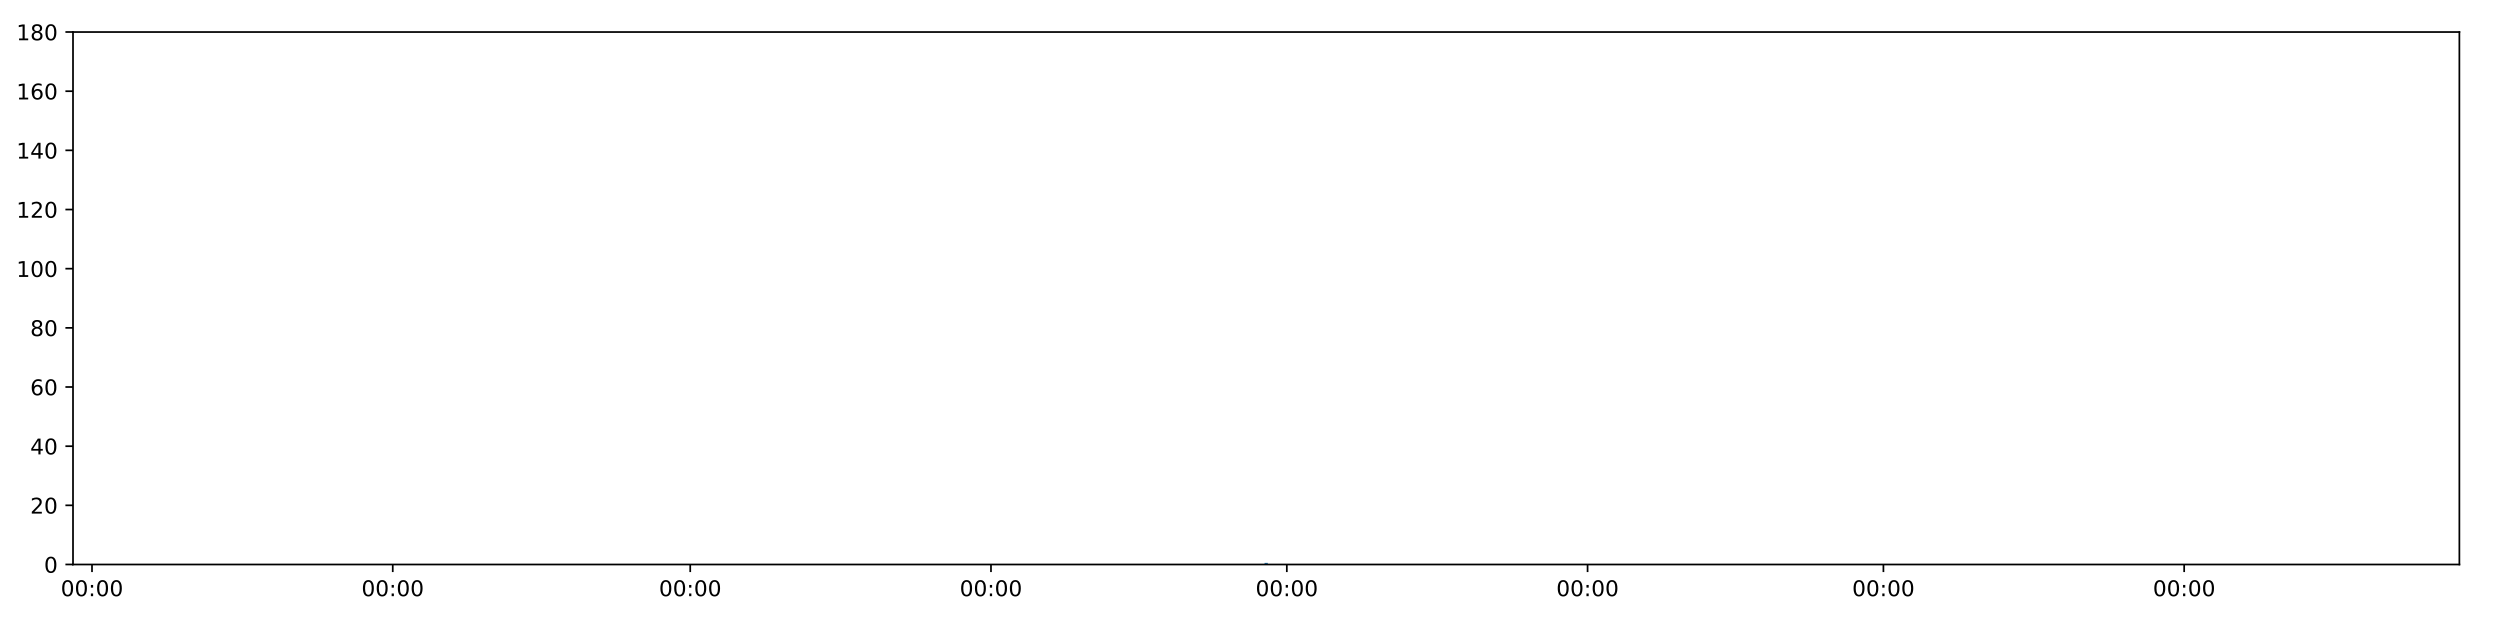
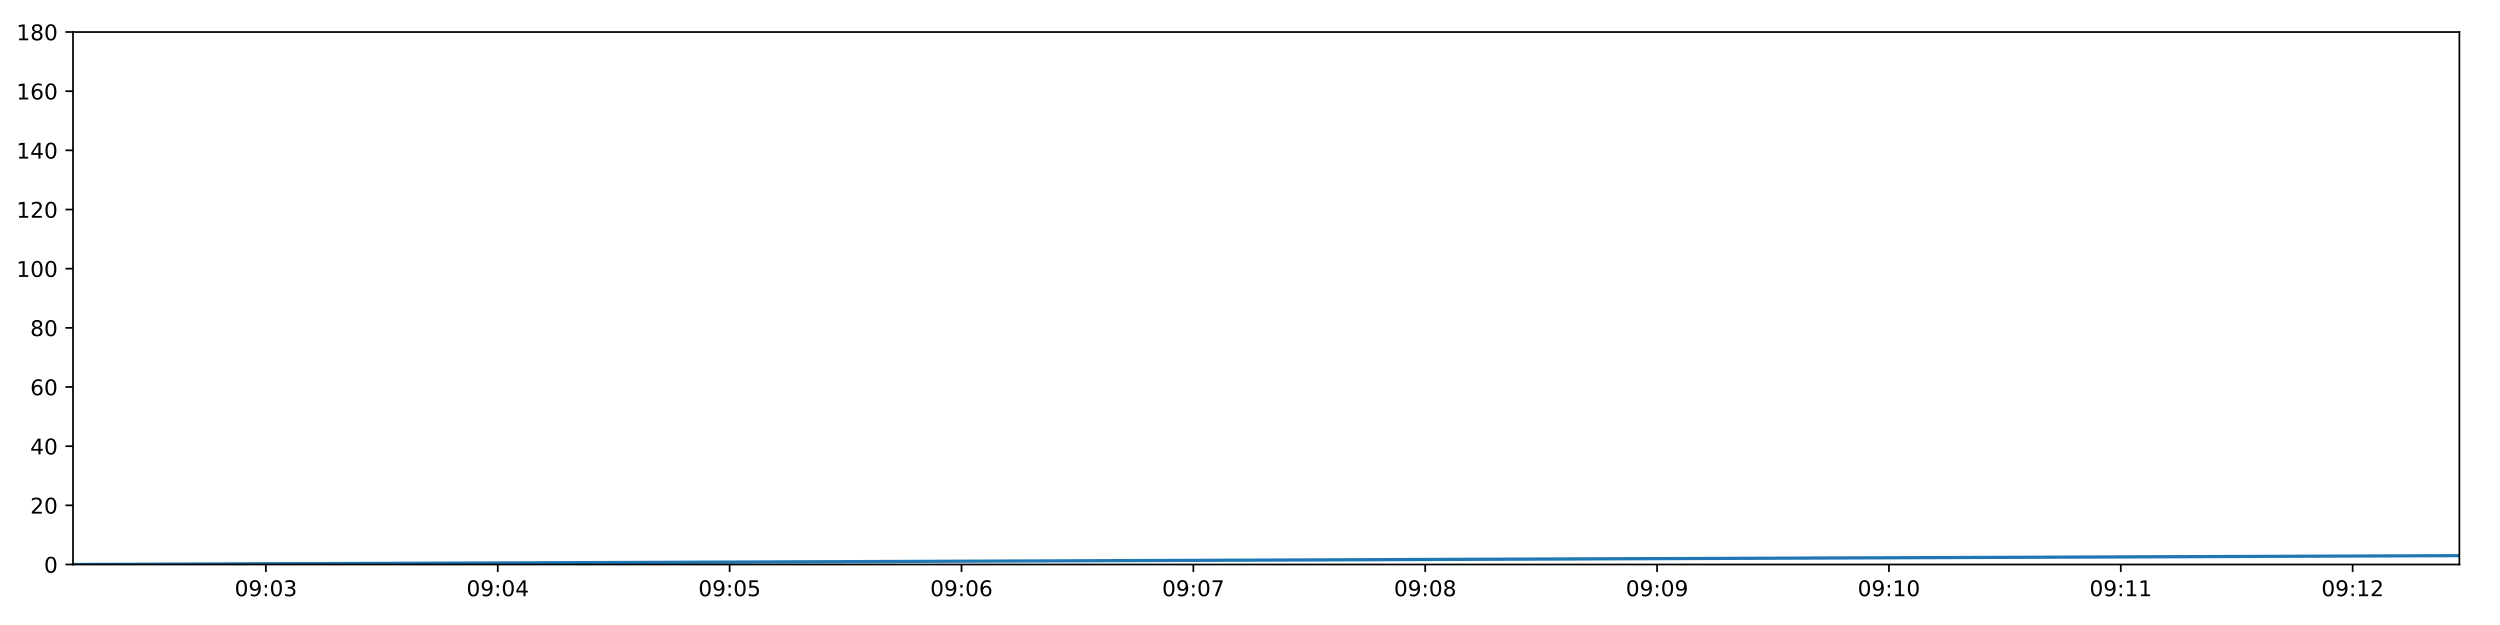
<svg xmlns="http://www.w3.org/2000/svg" xmlns:xlink="http://www.w3.org/1999/xlink" height="288pt" version="1.1" viewBox="0 0 1152 288" width="1152pt">
  <defs>
    <style type="text/css">
*{stroke-linecap:butt;stroke-linejoin:round;}
  </style>
  </defs>
  <g id="figure_1">
    <g id="patch_1">
      <path d="M 0 288  L 1152 288  L 1152 0  L 0 0  z " style="fill:#ffffff;" />
    </g>
    <g id="axes_1">
      <g id="patch_2">
        <path d="M 33.64 260.12  L 1133.28 260.12  L 1133.28 14.76  L 33.64 14.76  z " style="fill:#ffffff;" />
      </g>
      <g id="matplotlib.axis_1">
        <g id="xtick_1">
          <g id="line2d_1">
            <defs>
-               <path d="M 0 0  L 0 3.5  " id="mdd098838e6" style="stroke:#000000;stroke-width:0.8;" />
-             </defs>
-             <g>
-               <use style="stroke:#000000;stroke-width:0.8;" x="42.395" xlink:href="#mdd098838e6" y="260.12" />
+               <path d="M 0 0  L 0 3.5  " id="m4de768bf39" style="stroke:#000000;stroke-width:0.8;" />
+             </defs>
+             <g>
+               <use style="stroke:#000000;stroke-width:0.8;" x="122.529" xlink:href="#m4de768bf39" y="260.12" />
            </g>
          </g>
          <g id="text_1">
            <defs>
              <path d="M 31.781 66.406  Q 24.172 66.406 20.328 58.906  Q 16.5 51.422 16.5 36.375  Q 16.5 21.391 20.328 13.891  Q 24.172 6.391 31.781 6.391  Q 39.453 6.391 43.281 13.891  Q 47.125 21.391 47.125 36.375  Q 47.125 51.422 43.281 58.906  Q 39.453 66.406 31.781 66.406  z M 31.781 74.219  Q 44.047 74.219 50.516 64.516  Q 56.984 54.828 56.984 36.375  Q 56.984 17.969 50.516 8.266  Q 44.047 -1.422 31.781 -1.422  Q 19.531 -1.422 13.062 8.266  Q 6.594 17.969 6.594 36.375  Q 6.594 54.828 13.062 64.516  Q 19.531 74.219 31.781 74.219  z " id="DejaVuSans-48" />
+               <path d="M 10.984 1.516  L 10.984 10.5  Q 14.703 8.734 18.5 7.812  Q 22.312 6.891 25.984 6.891  Q 35.75 6.891 40.891 13.453  Q 46.047 20.016 46.781 33.406  Q 43.953 29.203 39.594 26.953  Q 35.25 24.703 29.984 24.703  Q 19.047 24.703 12.672 31.312  Q 6.297 37.938 6.297 49.422  Q 6.297 60.641 12.938 67.422  Q 19.578 74.219 30.609 74.219  Q 43.266 74.219 49.922 64.516  Q 56.594 54.828 56.594 36.375  Q 56.594 19.141 48.406 8.859  Q 40.234 -1.422 26.422 -1.422  Q 22.703 -1.422 18.891 -0.688  Q 15.094 0.047 10.984 1.516  z M 30.609 32.422  Q 37.25 32.422 41.125 36.953  Q 45.016 41.5 45.016 49.422  Q 45.016 57.281 41.125 61.844  Q 37.25 66.406 30.609 66.406  Q 23.969 66.406 20.094 61.844  Q 16.219 57.281 16.219 49.422  Q 16.219 41.5 20.094 36.953  Q 23.969 32.422 30.609 32.422  z " id="DejaVuSans-57" />
              <path d="M 11.719 12.406  L 22.016 12.406  L 22.016 0  L 11.719 0  z M 11.719 51.703  L 22.016 51.703  L 22.016 39.312  L 11.719 39.312  z " id="DejaVuSans-58" />
-             </defs>
-             <g transform="translate(27.98519 274.7184)scale(0.1 -0.1)">
-               <use xlink:href="#DejaVuSans-48" />
-               <use x="63.623" xlink:href="#DejaVuSans-48" />
-               <use x="127.246" xlink:href="#DejaVuSans-58" />
-               <use x="160.938" xlink:href="#DejaVuSans-48" />
-               <use x="224.561" xlink:href="#DejaVuSans-48" />
+               <path d="M 40.578 39.312  Q 47.656 37.797 51.625 33  Q 55.609 28.219 55.609 21.188  Q 55.609 10.406 48.188 4.484  Q 40.766 -1.422 27.094 -1.422  Q 22.516 -1.422 17.656 -0.516  Q 12.797 0.391 7.625 2.203  L 7.625 11.719  Q 11.719 9.328 16.594 8.109  Q 21.484 6.891 26.812 6.891  Q 36.078 6.891 40.938 10.547  Q 45.797 14.203 45.797 21.188  Q 45.797 27.641 41.281 31.266  Q 36.766 34.906 28.719 34.906  L 20.219 34.906  L 20.219 43.016  L 29.109 43.016  Q 36.375 43.016 40.234 45.922  Q 44.094 48.828 44.094 54.297  Q 44.094 59.906 40.109 62.906  Q 36.141 65.922 28.719 65.922  Q 24.656 65.922 20.016 65.031  Q 15.375 64.156 9.812 62.312  L 9.812 71.094  Q 15.438 72.656 20.344 73.438  Q 25.25 74.219 29.594 74.219  Q 40.828 74.219 47.359 69.109  Q 53.906 64.016 53.906 55.328  Q 53.906 49.266 50.438 45.094  Q 46.969 40.922 40.578 39.312  z " id="DejaVuSans-51" />
+             </defs>
+             <g transform="translate(108.1199 274.7184)scale(0.1 -0.1)">
+               <use xlink:href="#DejaVuSans-48" />
+               <use x="63.623" xlink:href="#DejaVuSans-57" />
+               <use x="127.246" xlink:href="#DejaVuSans-58" />
+               <use x="160.938" xlink:href="#DejaVuSans-48" />
+               <use x="224.561" xlink:href="#DejaVuSans-51" />
            </g>
          </g>
        </g>
        <g id="xtick_2">
          <g id="line2d_2">
            <g>
-               <use style="stroke:#000000;stroke-width:0.8;" x="180.979" xlink:href="#mdd098838e6" y="260.12" />
+               <use style="stroke:#000000;stroke-width:0.8;" x="229.37" xlink:href="#m4de768bf39" y="260.12" />
            </g>
          </g>
          <g id="text_2">
-             <g transform="translate(166.57 274.7184)scale(0.1 -0.1)">
-               <use xlink:href="#DejaVuSans-48" />
-               <use x="63.623" xlink:href="#DejaVuSans-48" />
-               <use x="127.246" xlink:href="#DejaVuSans-58" />
-               <use x="160.938" xlink:href="#DejaVuSans-48" />
-               <use x="224.561" xlink:href="#DejaVuSans-48" />
+             <defs>
+               <path d="M 37.797 64.312  L 12.891 25.391  L 37.797 25.391  z M 35.203 72.906  L 47.609 72.906  L 47.609 25.391  L 58.016 25.391  L 58.016 17.188  L 47.609 17.188  L 47.609 0  L 37.797 0  L 37.797 17.188  L 4.891 17.188  L 4.891 26.703  z " id="DejaVuSans-52" />
+             </defs>
+             <g transform="translate(214.961 274.7184)scale(0.1 -0.1)">
+               <use xlink:href="#DejaVuSans-48" />
+               <use x="63.623" xlink:href="#DejaVuSans-57" />
+               <use x="127.246" xlink:href="#DejaVuSans-58" />
+               <use x="160.938" xlink:href="#DejaVuSans-48" />
+               <use x="224.561" xlink:href="#DejaVuSans-52" />
            </g>
          </g>
        </g>
        <g id="xtick_3">
          <g id="line2d_3">
            <g>
-               <use style="stroke:#000000;stroke-width:0.8;" x="318.058" xlink:href="#mdd098838e6" y="260.12" />
+               <use style="stroke:#000000;stroke-width:0.8;" x="336.212" xlink:href="#m4de768bf39" y="260.12" />
            </g>
          </g>
          <g id="text_3">
-             <g transform="translate(303.6484 274.7184)scale(0.1 -0.1)">
-               <use xlink:href="#DejaVuSans-48" />
-               <use x="63.623" xlink:href="#DejaVuSans-48" />
-               <use x="127.246" xlink:href="#DejaVuSans-58" />
-               <use x="160.938" xlink:href="#DejaVuSans-48" />
-               <use x="224.561" xlink:href="#DejaVuSans-48" />
+             <defs>
+               <path d="M 10.797 72.906  L 49.516 72.906  L 49.516 64.594  L 19.828 64.594  L 19.828 46.734  Q 21.969 47.469 24.109 47.828  Q 26.266 48.188 28.422 48.188  Q 40.625 48.188 47.75 41.5  Q 54.891 34.812 54.891 23.391  Q 54.891 11.625 47.562 5.094  Q 40.234 -1.422 26.906 -1.422  Q 22.312 -1.422 17.547 -0.641  Q 12.797 0.141 7.719 1.703  L 7.719 11.625  Q 12.109 9.234 16.797 8.062  Q 21.484 6.891 26.703 6.891  Q 35.156 6.891 40.078 11.328  Q 45.016 15.766 45.016 23.391  Q 45.016 31 40.078 35.438  Q 35.156 39.891 26.703 39.891  Q 22.75 39.891 18.812 39.016  Q 14.891 38.141 10.797 36.281  z " id="DejaVuSans-53" />
+             </defs>
+             <g transform="translate(321.8021 274.7184)scale(0.1 -0.1)">
+               <use xlink:href="#DejaVuSans-48" />
+               <use x="63.623" xlink:href="#DejaVuSans-57" />
+               <use x="127.246" xlink:href="#DejaVuSans-58" />
+               <use x="160.938" xlink:href="#DejaVuSans-48" />
+               <use x="224.561" xlink:href="#DejaVuSans-53" />
            </g>
          </g>
        </g>
        <g id="xtick_4">
          <g id="line2d_4">
            <g>
-               <use style="stroke:#000000;stroke-width:0.8;" x="456.643" xlink:href="#mdd098838e6" y="260.12" />
+               <use style="stroke:#000000;stroke-width:0.8;" x="443.053" xlink:href="#m4de768bf39" y="260.12" />
            </g>
          </g>
          <g id="text_4">
-             <g transform="translate(442.2331 274.7184)scale(0.1 -0.1)">
-               <use xlink:href="#DejaVuSans-48" />
-               <use x="63.623" xlink:href="#DejaVuSans-48" />
-               <use x="127.246" xlink:href="#DejaVuSans-58" />
-               <use x="160.938" xlink:href="#DejaVuSans-48" />
-               <use x="224.561" xlink:href="#DejaVuSans-48" />
+             <defs>
+               <path d="M 33.016 40.375  Q 26.375 40.375 22.484 35.828  Q 18.609 31.297 18.609 23.391  Q 18.609 15.531 22.484 10.953  Q 26.375 6.391 33.016 6.391  Q 39.656 6.391 43.531 10.953  Q 47.406 15.531 47.406 23.391  Q 47.406 31.297 43.531 35.828  Q 39.656 40.375 33.016 40.375  z M 52.594 71.297  L 52.594 62.312  Q 48.875 64.062 45.094 64.984  Q 41.312 65.922 37.594 65.922  Q 27.828 65.922 22.672 59.328  Q 17.531 52.734 16.797 39.406  Q 19.672 43.656 24.016 45.922  Q 28.375 48.188 33.594 48.188  Q 44.578 48.188 50.953 41.516  Q 57.328 34.859 57.328 23.391  Q 57.328 12.156 50.688 5.359  Q 44.047 -1.422 33.016 -1.422  Q 20.359 -1.422 13.672 8.266  Q 6.984 17.969 6.984 36.375  Q 6.984 53.656 15.188 63.938  Q 23.391 74.219 37.203 74.219  Q 40.922 74.219 44.703 73.484  Q 48.484 72.75 52.594 71.297  z " id="DejaVuSans-54" />
+             </defs>
+             <g transform="translate(428.6432 274.7184)scale(0.1 -0.1)">
+               <use xlink:href="#DejaVuSans-48" />
+               <use x="63.623" xlink:href="#DejaVuSans-57" />
+               <use x="127.246" xlink:href="#DejaVuSans-58" />
+               <use x="160.938" xlink:href="#DejaVuSans-48" />
+               <use x="224.561" xlink:href="#DejaVuSans-54" />
            </g>
          </g>
        </g>
        <g id="xtick_5">
          <g id="line2d_5">
            <g>
-               <use style="stroke:#000000;stroke-width:0.8;" x="592.968" xlink:href="#mdd098838e6" y="260.12" />
+               <use style="stroke:#000000;stroke-width:0.8;" x="549.894" xlink:href="#m4de768bf39" y="260.12" />
            </g>
          </g>
          <g id="text_5">
-             <g transform="translate(578.5584 274.7184)scale(0.1 -0.1)">
-               <use xlink:href="#DejaVuSans-48" />
-               <use x="63.623" xlink:href="#DejaVuSans-48" />
-               <use x="127.246" xlink:href="#DejaVuSans-58" />
-               <use x="160.938" xlink:href="#DejaVuSans-48" />
-               <use x="224.561" xlink:href="#DejaVuSans-48" />
+             <defs>
+               <path d="M 8.203 72.906  L 55.078 72.906  L 55.078 68.703  L 28.609 0  L 18.312 0  L 43.219 64.594  L 8.203 64.594  z " id="DejaVuSans-55" />
+             </defs>
+             <g transform="translate(535.4843 274.7184)scale(0.1 -0.1)">
+               <use xlink:href="#DejaVuSans-48" />
+               <use x="63.623" xlink:href="#DejaVuSans-57" />
+               <use x="127.246" xlink:href="#DejaVuSans-58" />
+               <use x="160.938" xlink:href="#DejaVuSans-48" />
+               <use x="224.561" xlink:href="#DejaVuSans-55" />
            </g>
          </g>
        </g>
        <g id="xtick_6">
          <g id="line2d_6">
            <g>
-               <use style="stroke:#000000;stroke-width:0.8;" x="731.553" xlink:href="#mdd098838e6" y="260.12" />
+               <use style="stroke:#000000;stroke-width:0.8;" x="656.735" xlink:href="#m4de768bf39" y="260.12" />
            </g>
          </g>
          <g id="text_6">
-             <g transform="translate(717.1431 274.7184)scale(0.1 -0.1)">
-               <use xlink:href="#DejaVuSans-48" />
-               <use x="63.623" xlink:href="#DejaVuSans-48" />
-               <use x="127.246" xlink:href="#DejaVuSans-58" />
-               <use x="160.938" xlink:href="#DejaVuSans-48" />
-               <use x="224.561" xlink:href="#DejaVuSans-48" />
+             <defs>
+               <path d="M 31.781 34.625  Q 24.75 34.625 20.719 30.859  Q 16.703 27.094 16.703 20.516  Q 16.703 13.922 20.719 10.156  Q 24.75 6.391 31.781 6.391  Q 38.812 6.391 42.859 10.172  Q 46.922 13.969 46.922 20.516  Q 46.922 27.094 42.891 30.859  Q 38.875 34.625 31.781 34.625  z M 21.922 38.812  Q 15.578 40.375 12.031 44.719  Q 8.5 49.078 8.5 55.328  Q 8.5 64.062 14.719 69.141  Q 20.953 74.219 31.781 74.219  Q 42.672 74.219 48.875 69.141  Q 55.078 64.062 55.078 55.328  Q 55.078 49.078 51.531 44.719  Q 48 40.375 41.703 38.812  Q 48.828 37.156 52.797 32.312  Q 56.781 27.484 56.781 20.516  Q 56.781 9.906 50.312 4.234  Q 43.844 -1.422 31.781 -1.422  Q 19.734 -1.422 13.25 4.234  Q 6.781 9.906 6.781 20.516  Q 6.781 27.484 10.781 32.312  Q 14.797 37.156 21.922 38.812  z M 18.312 54.391  Q 18.312 48.734 21.844 45.562  Q 25.391 42.391 31.781 42.391  Q 38.141 42.391 41.719 45.562  Q 45.312 48.734 45.312 54.391  Q 45.312 60.062 41.719 63.234  Q 38.141 66.406 31.781 66.406  Q 25.391 66.406 21.844 63.234  Q 18.312 60.062 18.312 54.391  z " id="DejaVuSans-56" />
+             </defs>
+             <g transform="translate(642.3255 274.7184)scale(0.1 -0.1)">
+               <use xlink:href="#DejaVuSans-48" />
+               <use x="63.623" xlink:href="#DejaVuSans-57" />
+               <use x="127.246" xlink:href="#DejaVuSans-58" />
+               <use x="160.938" xlink:href="#DejaVuSans-48" />
+               <use x="224.561" xlink:href="#DejaVuSans-56" />
            </g>
          </g>
        </g>
        <g id="xtick_7">
          <g id="line2d_7">
            <g>
-               <use style="stroke:#000000;stroke-width:0.8;" x="867.878" xlink:href="#mdd098838e6" y="260.12" />
+               <use style="stroke:#000000;stroke-width:0.8;" x="763.576" xlink:href="#m4de768bf39" y="260.12" />
            </g>
          </g>
          <g id="text_7">
-             <g transform="translate(853.4684 274.7184)scale(0.1 -0.1)">
-               <use xlink:href="#DejaVuSans-48" />
-               <use x="63.623" xlink:href="#DejaVuSans-48" />
-               <use x="127.246" xlink:href="#DejaVuSans-58" />
-               <use x="160.938" xlink:href="#DejaVuSans-48" />
-               <use x="224.561" xlink:href="#DejaVuSans-48" />
+             <g transform="translate(749.1666 274.7184)scale(0.1 -0.1)">
+               <use xlink:href="#DejaVuSans-48" />
+               <use x="63.623" xlink:href="#DejaVuSans-57" />
+               <use x="127.246" xlink:href="#DejaVuSans-58" />
+               <use x="160.938" xlink:href="#DejaVuSans-48" />
+               <use x="224.561" xlink:href="#DejaVuSans-57" />
            </g>
          </g>
        </g>
        <g id="xtick_8">
          <g id="line2d_8">
            <g>
-               <use style="stroke:#000000;stroke-width:0.8;" x="1006.463" xlink:href="#mdd098838e6" y="260.12" />
+               <use style="stroke:#000000;stroke-width:0.8;" x="870.417" xlink:href="#m4de768bf39" y="260.12" />
            </g>
          </g>
          <g id="text_8">
-             <g transform="translate(992.0531 274.7184)scale(0.1 -0.1)">
-               <use xlink:href="#DejaVuSans-48" />
-               <use x="63.623" xlink:href="#DejaVuSans-48" />
-               <use x="127.246" xlink:href="#DejaVuSans-58" />
-               <use x="160.938" xlink:href="#DejaVuSans-48" />
+             <defs>
+               <path d="M 12.406 8.297  L 28.516 8.297  L 28.516 63.922  L 10.984 60.406  L 10.984 69.391  L 28.422 72.906  L 38.281 72.906  L 38.281 8.297  L 54.391 8.297  L 54.391 0  L 12.406 0  z " id="DejaVuSans-49" />
+             </defs>
+             <g transform="translate(856.0077 274.7184)scale(0.1 -0.1)">
+               <use xlink:href="#DejaVuSans-48" />
+               <use x="63.623" xlink:href="#DejaVuSans-57" />
+               <use x="127.246" xlink:href="#DejaVuSans-58" />
+               <use x="160.938" xlink:href="#DejaVuSans-49" />
              <use x="224.561" xlink:href="#DejaVuSans-48" />
+             </g>
+           </g>
+         </g>
+         <g id="xtick_9">
+           <g id="line2d_9">
+             <g>
+               <use style="stroke:#000000;stroke-width:0.8;" x="977.258" xlink:href="#m4de768bf39" y="260.12" />
+             </g>
+           </g>
+           <g id="text_9">
+             <g transform="translate(962.8488 274.7184)scale(0.1 -0.1)">
+               <use xlink:href="#DejaVuSans-48" />
+               <use x="63.623" xlink:href="#DejaVuSans-57" />
+               <use x="127.246" xlink:href="#DejaVuSans-58" />
+               <use x="160.938" xlink:href="#DejaVuSans-49" />
+               <use x="224.561" xlink:href="#DejaVuSans-49" />
+             </g>
+           </g>
+         </g>
+         <g id="xtick_10">
+           <g id="line2d_10">
+             <g>
+               <use style="stroke:#000000;stroke-width:0.8;" x="1084.099" xlink:href="#m4de768bf39" y="260.12" />
+             </g>
+           </g>
+           <g id="text_10">
+             <defs>
+               <path d="M 19.188 8.297  L 53.609 8.297  L 53.609 0  L 7.328 0  L 7.328 8.297  Q 12.938 14.109 22.625 23.891  Q 32.328 33.688 34.812 36.531  Q 39.547 41.844 41.422 45.531  Q 43.312 49.219 43.312 52.781  Q 43.312 58.594 39.234 62.25  Q 35.156 65.922 28.609 65.922  Q 23.969 65.922 18.812 64.312  Q 13.672 62.703 7.812 59.422  L 7.812 69.391  Q 13.766 71.781 18.938 73  Q 24.125 74.219 28.422 74.219  Q 39.75 74.219 46.484 68.547  Q 53.219 62.891 53.219 53.422  Q 53.219 48.922 51.531 44.891  Q 49.859 40.875 45.406 35.406  Q 44.188 33.984 37.641 27.219  Q 31.109 20.453 19.188 8.297  z " id="DejaVuSans-50" />
+             </defs>
+             <g transform="translate(1069.69 274.7184)scale(0.1 -0.1)">
+               <use xlink:href="#DejaVuSans-48" />
+               <use x="63.623" xlink:href="#DejaVuSans-57" />
+               <use x="127.246" xlink:href="#DejaVuSans-58" />
+               <use x="160.938" xlink:href="#DejaVuSans-49" />
+               <use x="224.561" xlink:href="#DejaVuSans-50" />
            </g>
          </g>
        </g>
      </g>
      <g id="matplotlib.axis_2">
        <g id="ytick_1">
-           <g id="line2d_9">
-             <defs>
-               <path d="M 0 0  L -3.5 0  " id="maf0dee00d5" style="stroke:#000000;stroke-width:0.8;" />
-             </defs>
-             <g>
-               <use style="stroke:#000000;stroke-width:0.8;" x="33.64" xlink:href="#maf0dee00d5" y="260.12" />
-             </g>
-           </g>
-           <g id="text_9">
+           <g id="line2d_11">
+             <defs>
+               <path d="M 0 0  L -3.5 0  " id="md63ea01450" style="stroke:#000000;stroke-width:0.8;" />
+             </defs>
+             <g>
+               <use style="stroke:#000000;stroke-width:0.8;" x="33.64" xlink:href="#md63ea01450" y="260.12" />
+             </g>
+           </g>
+           <g id="text_11">
            <g transform="translate(20.2775 263.9192)scale(0.1 -0.1)">
              <use xlink:href="#DejaVuSans-48" />
            </g>
          </g>
        </g>
        <g id="ytick_2">
-           <g id="line2d_10">
-             <g>
-               <use style="stroke:#000000;stroke-width:0.8;" x="33.64" xlink:href="#maf0dee00d5" y="232.858" />
-             </g>
-           </g>
-           <g id="text_10">
-             <defs>
-               <path d="M 19.188 8.297  L 53.609 8.297  L 53.609 0  L 7.328 0  L 7.328 8.297  Q 12.938 14.109 22.625 23.891  Q 32.328 33.688 34.812 36.531  Q 39.547 41.844 41.422 45.531  Q 43.312 49.219 43.312 52.781  Q 43.312 58.594 39.234 62.25  Q 35.156 65.922 28.609 65.922  Q 23.969 65.922 18.812 64.312  Q 13.672 62.703 7.812 59.422  L 7.812 69.391  Q 13.766 71.781 18.938 73  Q 24.125 74.219 28.422 74.219  Q 39.75 74.219 46.484 68.547  Q 53.219 62.891 53.219 53.422  Q 53.219 48.922 51.531 44.891  Q 49.859 40.875 45.406 35.406  Q 44.188 33.984 37.641 27.219  Q 31.109 20.453 19.188 8.297  z " id="DejaVuSans-50" />
-             </defs>
+           <g id="line2d_12">
+             <g>
+               <use style="stroke:#000000;stroke-width:0.8;" x="33.64" xlink:href="#md63ea01450" y="232.858" />
+             </g>
+           </g>
+           <g id="text_12">
            <g transform="translate(13.915 236.657)scale(0.1 -0.1)">
              <use xlink:href="#DejaVuSans-50" />
              <use x="63.623" xlink:href="#DejaVuSans-48" />
            </g>
          </g>
        </g>
        <g id="ytick_3">
-           <g id="line2d_11">
-             <g>
-               <use style="stroke:#000000;stroke-width:0.8;" x="33.64" xlink:href="#maf0dee00d5" y="205.596" />
-             </g>
-           </g>
-           <g id="text_11">
-             <defs>
-               <path d="M 37.797 64.312  L 12.891 25.391  L 37.797 25.391  z M 35.203 72.906  L 47.609 72.906  L 47.609 25.391  L 58.016 25.391  L 58.016 17.188  L 47.609 17.188  L 47.609 0  L 37.797 0  L 37.797 17.188  L 4.891 17.188  L 4.891 26.703  z " id="DejaVuSans-52" />
-             </defs>
+           <g id="line2d_13">
+             <g>
+               <use style="stroke:#000000;stroke-width:0.8;" x="33.64" xlink:href="#md63ea01450" y="205.596" />
+             </g>
+           </g>
+           <g id="text_13">
            <g transform="translate(13.915 209.3948)scale(0.1 -0.1)">
              <use xlink:href="#DejaVuSans-52" />
              <use x="63.623" xlink:href="#DejaVuSans-48" />
            </g>
          </g>
        </g>
        <g id="ytick_4">
-           <g id="line2d_12">
-             <g>
-               <use style="stroke:#000000;stroke-width:0.8;" x="33.64" xlink:href="#maf0dee00d5" y="178.333" />
-             </g>
-           </g>
-           <g id="text_12">
-             <defs>
-               <path d="M 33.016 40.375  Q 26.375 40.375 22.484 35.828  Q 18.609 31.297 18.609 23.391  Q 18.609 15.531 22.484 10.953  Q 26.375 6.391 33.016 6.391  Q 39.656 6.391 43.531 10.953  Q 47.406 15.531 47.406 23.391  Q 47.406 31.297 43.531 35.828  Q 39.656 40.375 33.016 40.375  z M 52.594 71.297  L 52.594 62.312  Q 48.875 64.062 45.094 64.984  Q 41.312 65.922 37.594 65.922  Q 27.828 65.922 22.672 59.328  Q 17.531 52.734 16.797 39.406  Q 19.672 43.656 24.016 45.922  Q 28.375 48.188 33.594 48.188  Q 44.578 48.188 50.953 41.516  Q 57.328 34.859 57.328 23.391  Q 57.328 12.156 50.688 5.359  Q 44.047 -1.422 33.016 -1.422  Q 20.359 -1.422 13.672 8.266  Q 6.984 17.969 6.984 36.375  Q 6.984 53.656 15.188 63.938  Q 23.391 74.219 37.203 74.219  Q 40.922 74.219 44.703 73.484  Q 48.484 72.75 52.594 71.297  z " id="DejaVuSans-54" />
-             </defs>
+           <g id="line2d_14">
+             <g>
+               <use style="stroke:#000000;stroke-width:0.8;" x="33.64" xlink:href="#md63ea01450" y="178.333" />
+             </g>
+           </g>
+           <g id="text_14">
            <g transform="translate(13.915 182.1326)scale(0.1 -0.1)">
              <use xlink:href="#DejaVuSans-54" />
              <use x="63.623" xlink:href="#DejaVuSans-48" />
            </g>
          </g>
        </g>
        <g id="ytick_5">
-           <g id="line2d_13">
-             <g>
-               <use style="stroke:#000000;stroke-width:0.8;" x="33.64" xlink:href="#maf0dee00d5" y="151.071" />
-             </g>
-           </g>
-           <g id="text_13">
-             <defs>
-               <path d="M 31.781 34.625  Q 24.75 34.625 20.719 30.859  Q 16.703 27.094 16.703 20.516  Q 16.703 13.922 20.719 10.156  Q 24.75 6.391 31.781 6.391  Q 38.812 6.391 42.859 10.172  Q 46.922 13.969 46.922 20.516  Q 46.922 27.094 42.891 30.859  Q 38.875 34.625 31.781 34.625  z M 21.922 38.812  Q 15.578 40.375 12.031 44.719  Q 8.5 49.078 8.5 55.328  Q 8.5 64.062 14.719 69.141  Q 20.953 74.219 31.781 74.219  Q 42.672 74.219 48.875 69.141  Q 55.078 64.062 55.078 55.328  Q 55.078 49.078 51.531 44.719  Q 48 40.375 41.703 38.812  Q 48.828 37.156 52.797 32.312  Q 56.781 27.484 56.781 20.516  Q 56.781 9.906 50.312 4.234  Q 43.844 -1.422 31.781 -1.422  Q 19.734 -1.422 13.25 4.234  Q 6.781 9.906 6.781 20.516  Q 6.781 27.484 10.781 32.312  Q 14.797 37.156 21.922 38.812  z M 18.312 54.391  Q 18.312 48.734 21.844 45.562  Q 25.391 42.391 31.781 42.391  Q 38.141 42.391 41.719 45.562  Q 45.312 48.734 45.312 54.391  Q 45.312 60.062 41.719 63.234  Q 38.141 66.406 31.781 66.406  Q 25.391 66.406 21.844 63.234  Q 18.312 60.062 18.312 54.391  z " id="DejaVuSans-56" />
-             </defs>
+           <g id="line2d_15">
+             <g>
+               <use style="stroke:#000000;stroke-width:0.8;" x="33.64" xlink:href="#md63ea01450" y="151.071" />
+             </g>
+           </g>
+           <g id="text_15">
            <g transform="translate(13.915 154.8703)scale(0.1 -0.1)">
              <use xlink:href="#DejaVuSans-56" />
              <use x="63.623" xlink:href="#DejaVuSans-48" />
            </g>
          </g>
        </g>
        <g id="ytick_6">
-           <g id="line2d_14">
-             <g>
-               <use style="stroke:#000000;stroke-width:0.8;" x="33.64" xlink:href="#maf0dee00d5" y="123.809" />
-             </g>
-           </g>
-           <g id="text_14">
-             <defs>
-               <path d="M 12.406 8.297  L 28.516 8.297  L 28.516 63.922  L 10.984 60.406  L 10.984 69.391  L 28.422 72.906  L 38.281 72.906  L 38.281 8.297  L 54.391 8.297  L 54.391 0  L 12.406 0  z " id="DejaVuSans-49" />
-             </defs>
+           <g id="line2d_16">
+             <g>
+               <use style="stroke:#000000;stroke-width:0.8;" x="33.64" xlink:href="#md63ea01450" y="123.809" />
+             </g>
+           </g>
+           <g id="text_16">
            <g transform="translate(7.5525 127.6081)scale(0.1 -0.1)">
              <use xlink:href="#DejaVuSans-49" />
              <use x="63.623" xlink:href="#DejaVuSans-48" />
              <use x="127.246" xlink:href="#DejaVuSans-48" />
            </g>
          </g>
        </g>
        <g id="ytick_7">
-           <g id="line2d_15">
-             <g>
-               <use style="stroke:#000000;stroke-width:0.8;" x="33.64" xlink:href="#maf0dee00d5" y="96.547" />
-             </g>
-           </g>
-           <g id="text_15">
+           <g id="line2d_17">
+             <g>
+               <use style="stroke:#000000;stroke-width:0.8;" x="33.64" xlink:href="#md63ea01450" y="96.547" />
+             </g>
+           </g>
+           <g id="text_17">
            <g transform="translate(7.5525 100.3459)scale(0.1 -0.1)">
              <use xlink:href="#DejaVuSans-49" />
              <use x="63.623" xlink:href="#DejaVuSans-50" />
              <use x="127.246" xlink:href="#DejaVuSans-48" />
            </g>
          </g>
        </g>
        <g id="ytick_8">
-           <g id="line2d_16">
-             <g>
-               <use style="stroke:#000000;stroke-width:0.8;" x="33.64" xlink:href="#maf0dee00d5" y="69.284" />
-             </g>
-           </g>
-           <g id="text_16">
+           <g id="line2d_18">
+             <g>
+               <use style="stroke:#000000;stroke-width:0.8;" x="33.64" xlink:href="#md63ea01450" y="69.284" />
+             </g>
+           </g>
+           <g id="text_18">
            <g transform="translate(7.5525 73.08366)scale(0.1 -0.1)">
              <use xlink:href="#DejaVuSans-49" />
              <use x="63.623" xlink:href="#DejaVuSans-52" />
              <use x="127.246" xlink:href="#DejaVuSans-48" />
            </g>
          </g>
        </g>
        <g id="ytick_9">
-           <g id="line2d_17">
-             <g>
-               <use style="stroke:#000000;stroke-width:0.8;" x="33.64" xlink:href="#maf0dee00d5" y="42.022" />
-             </g>
-           </g>
-           <g id="text_17">
+           <g id="line2d_19">
+             <g>
+               <use style="stroke:#000000;stroke-width:0.8;" x="33.64" xlink:href="#md63ea01450" y="42.022" />
+             </g>
+           </g>
+           <g id="text_19">
            <g transform="translate(7.5525 45.82144)scale(0.1 -0.1)">
              <use xlink:href="#DejaVuSans-49" />
              <use x="63.623" xlink:href="#DejaVuSans-54" />
              <use x="127.246" xlink:href="#DejaVuSans-48" />
            </g>
          </g>
        </g>
        <g id="ytick_10">
-           <g id="line2d_18">
-             <g>
-               <use style="stroke:#000000;stroke-width:0.8;" x="33.64" xlink:href="#maf0dee00d5" y="14.76" />
-             </g>
-           </g>
-           <g id="text_18">
+           <g id="line2d_20">
+             <g>
+               <use style="stroke:#000000;stroke-width:0.8;" x="33.64" xlink:href="#md63ea01450" y="14.76" />
+             </g>
+           </g>
+           <g id="text_20">
            <g transform="translate(7.5525 18.55922)scale(0.1 -0.1)">
              <use xlink:href="#DejaVuSans-49" />
              <use x="63.623" xlink:href="#DejaVuSans-56" />
              <use x="127.246" xlink:href="#DejaVuSans-48" />
            </g>
          </g>
        </g>
      </g>
-       <g id="line2d_19">
-         <path clip-path="url(#pbe5a9668e0)" d="M 583.46 260.12  " style="fill:none;stroke:#1f77b4;stroke-linecap:square;stroke-width:1.5;" />
+       <g id="line2d_21">
+         <path clip-path="url(#p27c0c7f430)" d="M 33.64 260.12  L 1133.28 256.031  " style="fill:none;stroke:#1f77b4;stroke-linecap:square;stroke-width:1.5;" />
      </g>
      <g id="patch_3">
        <path d="M 33.64 260.12  L 33.64 14.76  " style="fill:none;stroke:#000000;stroke-linecap:square;stroke-linejoin:miter;stroke-width:0.8;" />
      </g>
      <g id="patch_4">
        <path d="M 1133.28 260.12  L 1133.28 14.76  " style="fill:none;stroke:#000000;stroke-linecap:square;stroke-linejoin:miter;stroke-width:0.8;" />
      </g>
      <g id="patch_5">
        <path d="M 33.64 260.12  L 1133.28 260.12  " style="fill:none;stroke:#000000;stroke-linecap:square;stroke-linejoin:miter;stroke-width:0.8;" />
      </g>
      <g id="patch_6">
        <path d="M 33.64 14.76  L 1133.28 14.76  " style="fill:none;stroke:#000000;stroke-linecap:square;stroke-linejoin:miter;stroke-width:0.8;" />
      </g>
    </g>
  </g>
  <defs>
-     <clipPath id="pbe5a9668e0">
+     <clipPath id="p27c0c7f430">
      <rect height="245.36" width="1099.64" x="33.64" y="14.76" />
    </clipPath>
  </defs>
</svg>
